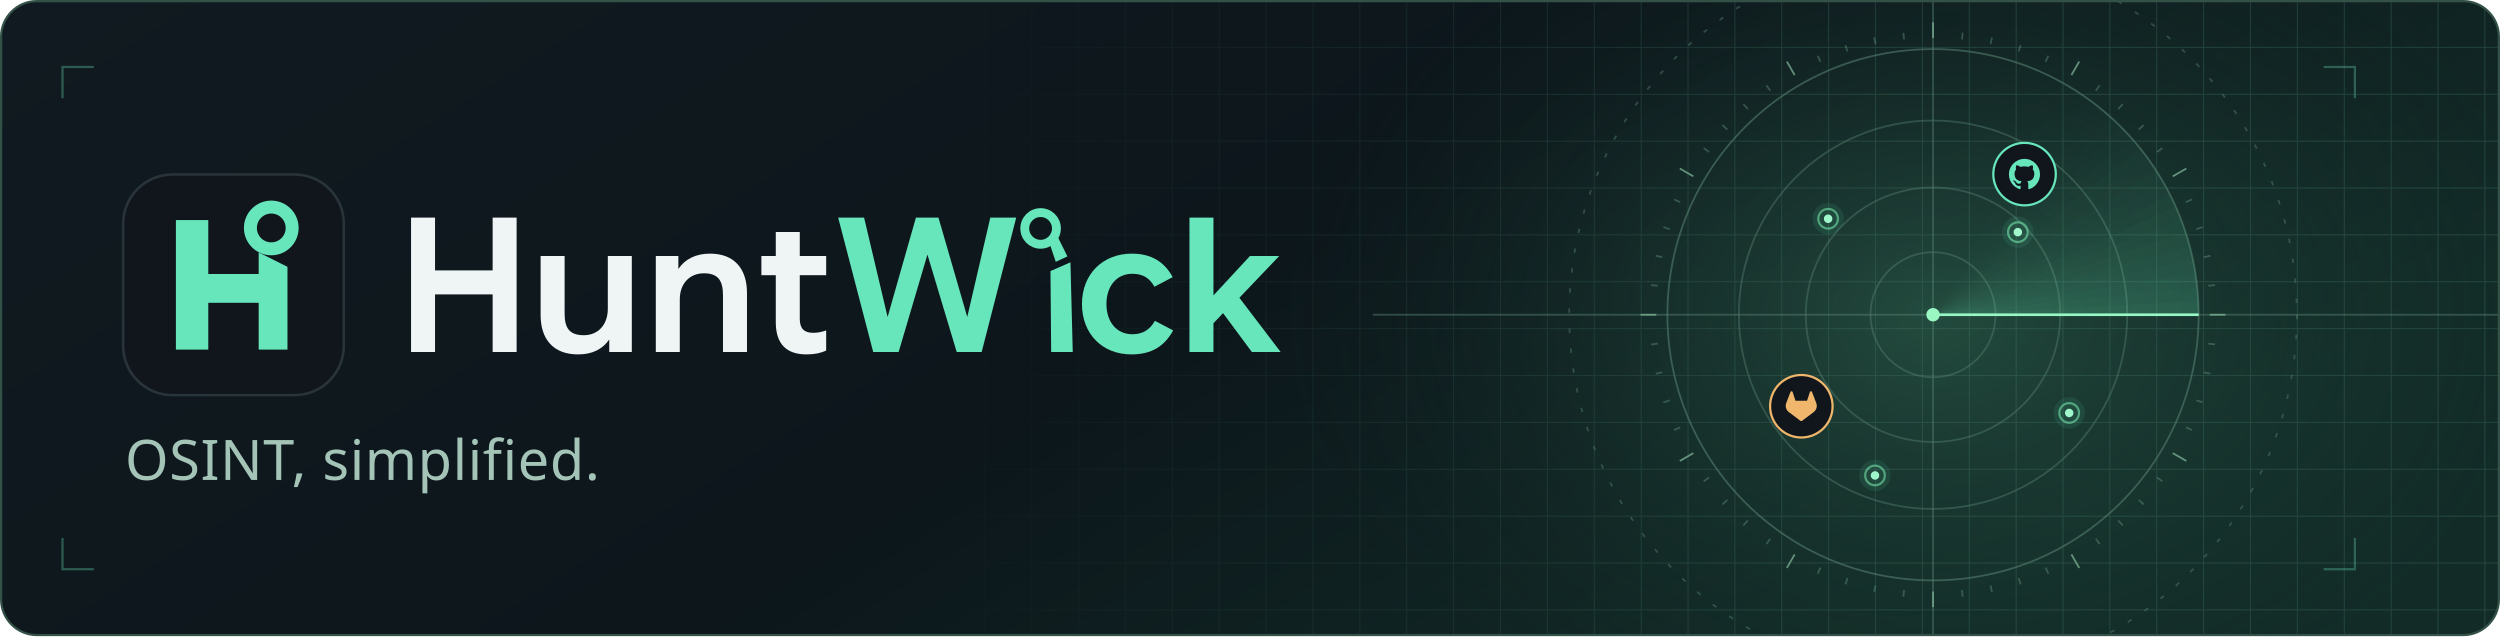
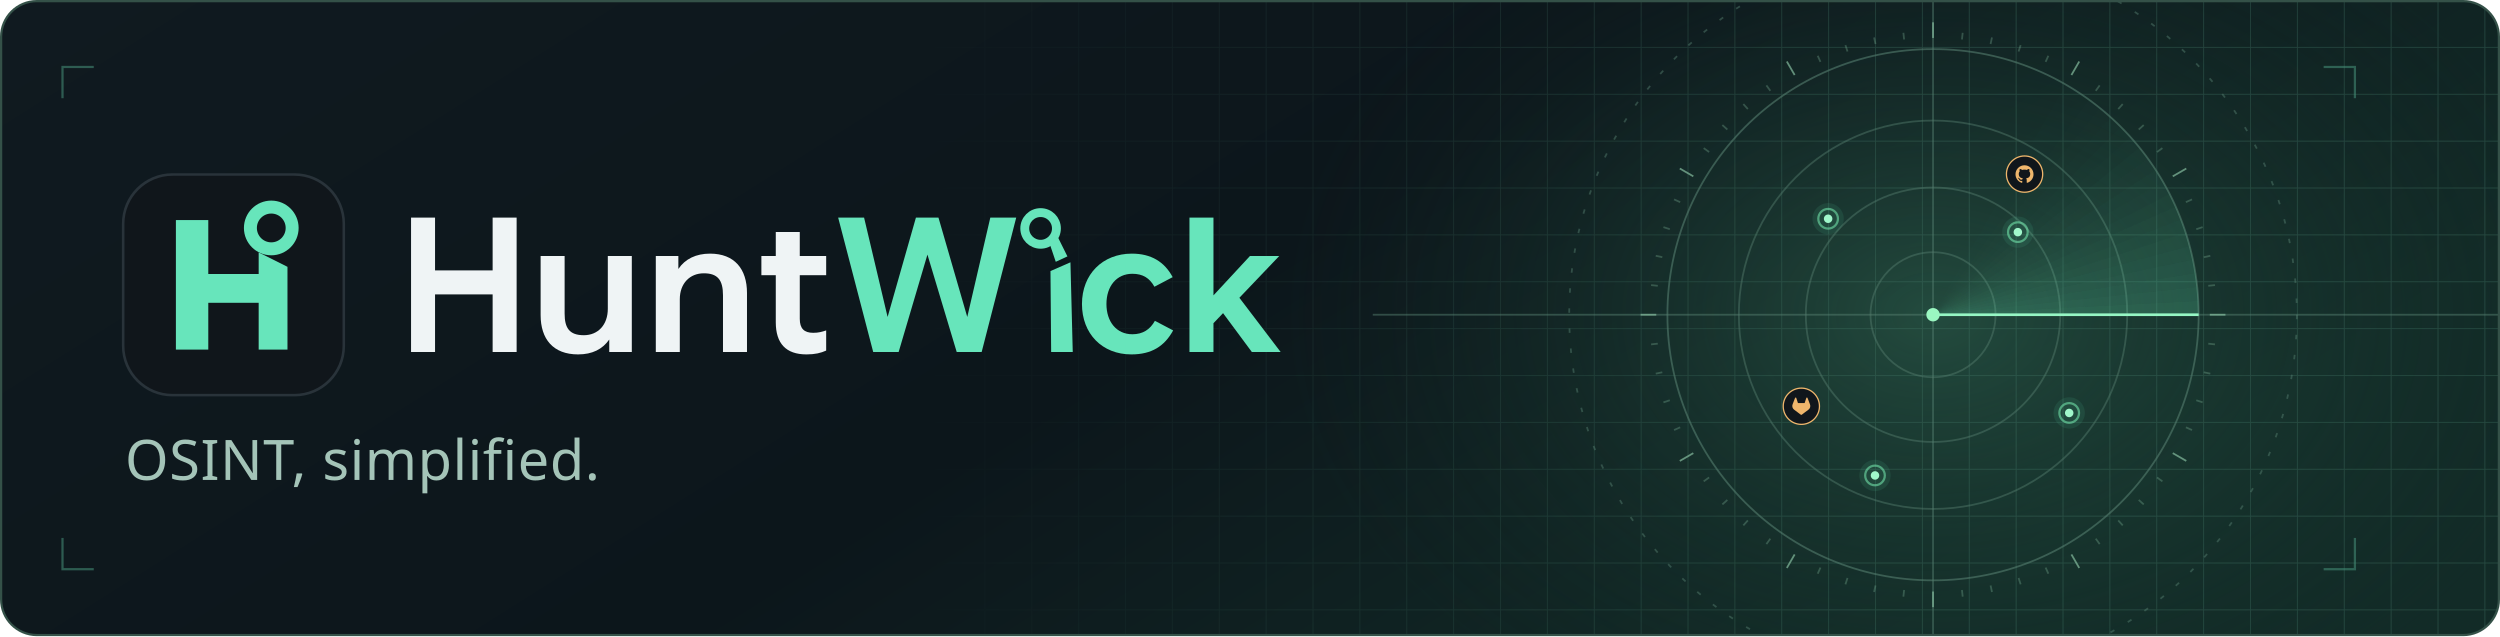
<svg xmlns="http://www.w3.org/2000/svg" width="1120" height="285" viewBox="0 0 1120 285" role="img" aria-labelledby="title desc">
  <defs>
    <linearGradient id="bg" x2="1" y2=".4" gradientUnits="objectBoundingBox">
      <stop stop-color="#101a20" />
      <stop offset=".58" stop-color="#0c161b" />
      <stop offset="1" stop-color="#122b27" />
    </linearGradient>
    <radialGradient id="glow">
      <stop stop-color="#336c55" stop-opacity=".55" />
      <stop offset="1" stop-color="#142c27" stop-opacity="0" />
    </radialGradient>
    <linearGradient id="fade">
      <stop offset=".37" stop-color="black" />
      <stop offset=".75" stop-color="white" />
    </linearGradient>
    <pattern id="grid" width="21" height="21" patternUnits="userSpaceOnUse">
      <path d="M21 0H0V21" fill="none" stroke="#477867" stroke-opacity=".35" stroke-width=".8" />
    </pattern>
    <mask id="gridFade">
      <rect width="1120" height="285" fill="url(#fade)" />
    </mask>
    <clipPath id="clip">
      <rect x=".5" y=".5" width="1119" height="284" rx="16" />
    </clipPath>
  </defs>
  <style>.letters{fill:#edf7f3} .sweep{transform-origin:866px 141px;animation:scan 8s linear infinite} @keyframes scan{from{transform:rotate(-45deg)}to{transform:rotate(315deg)}}@media(prefers-reduced-motion:reduce){.sweep{animation:none;transform:rotate(-45deg)}}.contact{animation:contact 8s infinite}@keyframes contact{0%,96%{opacity:.25}5%,72%{opacity:1}10%{filter:drop-shadow(0 0 4px currentColor)}}@media(prefers-reduced-motion:reduce){.contact{animation:none}}</style>
  <g clip-path="url(#clip)">
    <rect width="1120" height="285" fill="url(#bg)" />
    <ellipse cx="866" cy="141" rx="295" ry="210" fill="url(#glow)" />
    <rect width="1120" height="285" fill="url(#grid)" mask="url(#gridFade)" />
    <g stroke="#547d6e" fill="none" stroke-width=".8">
      <path d="M615 141H1120M866 0V285" opacity=".5" />
      <circle cx="866" cy="141" r="163" stroke-dasharray="2 7" opacity=".48" />
      <circle cx="866" cy="141" r="28" opacity="0.46" />
      <circle cx="866" cy="141" r="57" opacity="0.46" />
      <circle cx="866" cy="141" r="87" opacity="0.46" />
      <circle cx="866" cy="141" r="119" opacity="0.6" />
      <g stroke="#84bc9e">
        <path d="M990.00,141.00 L997.00,141.00" opacity="0.7" />
        <path d="M989.32,153.96 L992.30,154.28" opacity="0.31" />
        <path d="M987.29,166.78 L990.22,167.40" opacity="0.31" />
        <path d="M983.93,179.32 L986.78,180.25" opacity="0.31" />
        <path d="M979.28,191.44 L982.02,192.66" opacity="0.31" />
        <path d="M973.39,203.00 L979.45,206.50" opacity="0.7" />
        <path d="M966.32,213.89 L968.75,215.65" opacity="0.31" />
        <path d="M958.15,223.97 L960.38,225.98" opacity="0.31" />
        <path d="M948.97,233.15 L950.98,235.38" opacity="0.31" />
        <path d="M938.89,241.32 L940.65,243.75" opacity="0.31" />
        <path d="M928.00,248.39 L931.50,254.45" opacity="0.7" />
        <path d="M916.44,254.28 L917.66,257.02" opacity="0.31" />
        <path d="M904.32,258.93 L905.25,261.78" opacity="0.31" />
        <path d="M891.78,262.29 L892.40,265.22" opacity="0.31" />
        <path d="M878.96,264.32 L879.28,267.30" opacity="0.31" />
        <path d="M866.00,265.00 L866.00,272.00" opacity="0.7" />
        <path d="M853.04,264.32 L852.72,267.30" opacity="0.31" />
        <path d="M840.22,262.29 L839.60,265.22" opacity="0.31" />
        <path d="M827.68,258.93 L826.75,261.78" opacity="0.31" />
        <path d="M815.56,254.28 L814.34,257.02" opacity="0.31" />
        <path d="M804.00,248.39 L800.50,254.45" opacity="0.7" />
        <path d="M793.11,241.32 L791.35,243.75" opacity="0.31" />
        <path d="M783.03,233.15 L781.02,235.38" opacity="0.31" />
        <path d="M773.85,223.97 L771.62,225.98" opacity="0.31" />
        <path d="M765.68,213.89 L763.25,215.65" opacity="0.31" />
        <path d="M758.61,203.00 L752.55,206.50" opacity="0.7" />
        <path d="M752.72,191.44 L749.98,192.66" opacity="0.31" />
        <path d="M748.07,179.32 L745.22,180.25" opacity="0.31" />
        <path d="M744.71,166.78 L741.78,167.40" opacity="0.31" />
        <path d="M742.68,153.96 L739.70,154.28" opacity="0.31" />
        <path d="M742.00,141.00 L735.00,141.00" opacity="0.7" />
        <path d="M742.68,128.04 L739.70,127.72" opacity="0.31" />
        <path d="M744.71,115.22 L741.78,114.60" opacity="0.31" />
        <path d="M748.07,102.68 L745.22,101.75" opacity="0.31" />
        <path d="M752.72,90.56 L749.98,89.34" opacity="0.31" />
        <path d="M758.61,79.00 L752.55,75.50" opacity="0.7" />
        <path d="M765.68,68.11 L763.25,66.35" opacity="0.31" />
        <path d="M773.85,58.03 L771.62,56.02" opacity="0.31" />
        <path d="M783.03,48.85 L781.02,46.62" opacity="0.31" />
        <path d="M793.11,40.68 L791.35,38.25" opacity="0.31" />
        <path d="M804.00,33.61 L800.50,27.55" opacity="0.7" />
        <path d="M815.56,27.72 L814.34,24.98" opacity="0.31" />
        <path d="M827.68,23.07 L826.75,20.22" opacity="0.31" />
        <path d="M840.22,19.71 L839.60,16.78" opacity="0.31" />
        <path d="M853.04,17.68 L852.72,14.70" opacity="0.31" />
        <path d="M866.00,17.00 L866.00,10.00" opacity="0.7" />
        <path d="M878.96,17.68 L879.28,14.70" opacity="0.31" />
        <path d="M891.78,19.71 L892.40,16.78" opacity="0.31" />
        <path d="M904.32,23.07 L905.25,20.22" opacity="0.31" />
        <path d="M916.44,27.72 L917.66,24.98" opacity="0.31" />
        <path d="M928.00,33.61 L931.50,27.55" opacity="0.7" />
        <path d="M938.89,40.68 L940.65,38.25" opacity="0.31" />
        <path d="M948.97,48.85 L950.98,46.62" opacity="0.31" />
        <path d="M958.15,58.03 L960.38,56.02" opacity="0.31" />
        <path d="M966.32,68.11 L968.75,66.35" opacity="0.31" />
        <path d="M973.39,79.00 L979.45,75.50" opacity="0.7" />
        <path d="M979.28,90.56 L982.02,89.34" opacity="0.31" />
        <path d="M983.93,102.68 L986.78,101.75" opacity="0.31" />
        <path d="M987.29,115.22 L990.22,114.60" opacity="0.31" />
        <path d="M989.32,128.04 L992.30,127.72" opacity="0.31" />
      </g>
    </g>
    <g class="sweep">
      <path d="M866,141 L914.40,32.29 A119,119 0 0 1 920.02,34.97 Z" fill="#6af5bd" opacity="0.000" />
      <path d="M866,141 L920.02,34.97 A119,119 0 0 1 925.50,37.94 Z" fill="#6af5bd" opacity="0.001" />
      <path d="M866,141 L925.50,37.94 A119,119 0 0 1 930.81,41.20 Z" fill="#6af5bd" opacity="0.004" />
      <path d="M866,141 L930.81,41.20 A119,119 0 0 1 935.95,44.73 Z" fill="#6af5bd" opacity="0.007" />
      <path d="M866,141 L935.95,44.73 A119,119 0 0 1 940.89,48.52 Z" fill="#6af5bd" opacity="0.012" />
      <path d="M866,141 L940.89,48.52 A119,119 0 0 1 945.63,52.57 Z" fill="#6af5bd" opacity="0.017" />
      <path d="M866,141 L945.63,52.57 A119,119 0 0 1 950.15,56.85 Z" fill="#6af5bd" opacity="0.023" />
      <path d="M866,141 L950.15,56.85 A119,119 0 0 1 954.43,61.37 Z" fill="#6af5bd" opacity="0.030" />
      <path d="M866,141 L954.43,61.37 A119,119 0 0 1 958.48,66.11 Z" fill="#6af5bd" opacity="0.038" />
      <path d="M866,141 L958.48,66.11 A119,119 0 0 1 962.27,71.05 Z" fill="#6af5bd" opacity="0.047" />
      <path d="M866,141 L962.27,71.05 A119,119 0 0 1 965.80,76.19 Z" fill="#6af5bd" opacity="0.056" />
      <path d="M866,141 L965.80,76.19 A119,119 0 0 1 969.06,81.50 Z" fill="#6af5bd" opacity="0.067" />
      <path d="M866,141 L969.06,81.50 A119,119 0 0 1 972.03,86.98 Z" fill="#6af5bd" opacity="0.078" />
      <path d="M866,141 L972.03,86.98 A119,119 0 0 1 974.71,92.60 Z" fill="#6af5bd" opacity="0.089" />
      <path d="M866,141 L974.71,92.60 A119,119 0 0 1 977.10,98.35 Z" fill="#6af5bd" opacity="0.102" />
      <path d="M866,141 L977.10,98.35 A119,119 0 0 1 979.18,104.23 Z" fill="#6af5bd" opacity="0.115" />
      <path d="M866,141 L979.18,104.23 A119,119 0 0 1 980.95,110.20 Z" fill="#6af5bd" opacity="0.129" />
      <path d="M866,141 L980.95,110.20 A119,119 0 0 1 982.40,116.26 Z" fill="#6af5bd" opacity="0.143" />
      <path d="M866,141 L982.40,116.26 A119,119 0 0 1 983.53,122.38 Z" fill="#6af5bd" opacity="0.158" />
      <path d="M866,141 L983.53,122.38 A119,119 0 0 1 984.35,128.56 Z" fill="#6af5bd" opacity="0.174" />
      <path d="M866,141 L984.35,128.56 A119,119 0 0 1 984.84,134.77 Z" fill="#6af5bd" opacity="0.191" />
      <path d="M866,141 L984.84,134.77 A119,119 0 0 1 985.00,141.00 Z" fill="#6af5bd" opacity="0.208" />
      <path d="M866,141H985" stroke="#96f6c4" stroke-width="1.2" />
    </g>
    <g transform="translate(819 98)">
      <circle r="7" fill="#5be2ad" opacity=".1" />
      <circle r="4.4" fill="none" stroke="#78efb2" opacity=".55" />
      <circle r="1.9" fill="#a0f7cb" />
    </g>
    <g transform="translate(904 104)">
      <circle r="7" fill="#5be2ad" opacity=".1" />
      <circle r="4.4" fill="none" stroke="#78efb2" opacity=".55" />
      <circle r="1.9" fill="#a0f7cb" />
    </g>
    <g transform="translate(927 185)">
      <circle r="7" fill="#5be2ad" opacity=".1" />
      <circle r="4.4" fill="none" stroke="#78efb2" opacity=".55" />
      <circle r="1.9" fill="#a0f7cb" />
    </g>
    <g transform="translate(840 213)">
      <circle r="7" fill="#5be2ad" opacity=".1" />
      <circle r="4.4" fill="none" stroke="#78efb2" opacity=".55" />
      <circle r="1.9" fill="#a0f7cb" />
    </g>
    <circle cx="866" cy="141" r="3" fill="#9af7c1" />
-     <g transform="translate(907 78)" fill="#67e5bb">
-       <g class="contact" style="animation-delay:1.2s">
-         <circle r="14" fill="#10161b" stroke="#67e5bb" />
+     <g transform="translate(907 78) scale(.58)" fill="#efb66c">
+       <g class="contact" color="#efb66c" style="animation-delay:1.2s">
+         <circle r="14" fill="#10161b" stroke="#efb66c" />
        <path transform="translate(-7,-7) scale(.58)" d="M12 .297c-6.63 0-12 5.373-12 12 0 5.303 3.438 9.8 8.205 11.385.6.113.82-.258.82-.577 0-.285-.01-1.04-.015-2.04-3.338.724-4.042-1.61-4.042-1.61C4.422 18.07 3.633 17.7 3.633 17.7c-1.087-.744.084-.729.084-.729 1.205.084 1.838 1.236 1.838 1.236 1.07 1.835 2.809 1.305 3.495.998.108-.776.417-1.305.76-1.605-2.665-.3-5.466-1.332-5.466-5.93 0-1.31.465-2.38 1.235-3.22-.135-.303-.54-1.523.105-3.176 0 0 1.005-.322 3.3 1.23.96-.267 1.98-.399 3-.405 1.02.006 2.04.138 3 .405 2.28-1.552 3.285-1.23 3.285-1.23.645 1.653.24 2.873.12 3.176.765.84 1.23 1.91 1.23 3.22 0 4.61-2.805 5.625-5.475 5.92.42.36.81 1.096.81 2.22 0 1.606-.015 2.896-.015 3.286 0 .315.21.69.825.57C20.565 22.092 24 17.592 24 12.297c0-6.627-5.373-12-12-12" />
      </g>
    </g>
-     <g transform="translate(807 182)" fill="#efb66c">
-       <g class="contact" style="animation-delay:4.5s">
+     <g transform="translate(807 182) scale(.58)" fill="#efb66c">
+       <g class="contact" color="#efb66c" style="animation-delay:4.5s">
        <circle r="14" fill="#10161b" stroke="#efb66c" />
        <path transform="translate(-7,-7) scale(.58)" d="m23.6 9.593-.034-.086L20.3.981a.851.851 0 0 0-.336-.405.875.875 0 0 0-1.0.054.875.875 0 0 0-.29.44l-2.205 6.748H7.537l-2.206-6.748a.857.857 0 0 0-.29-.441.875.875 0 0 0-1-.054.859.859 0 0 0-.336.405L.433 9.502l-.033.086a6.066 6.066 0 0 0 2.012 7.011l.011.009.03.021 4.976 3.726 2.462 1.863 1.5 1.132a1.008 1.008 0 0 0 1.22 0l1.5-1.132 2.462-1.863 5.006-3.749.013-.01a6.068 6.068 0 0 0 2.009-7.003z" />
      </g>
    </g>
    <g transform="translate(53 76) scale(2.15)">
      <g transform="scale(.09375)">
        <g transform="translate(0 0) scale(8)">
          <rect x="1" y="1" width="62" height="62" rx="14" fill="#29333a" />
          <rect x="1.7" y="1.7" width="60.6" height="60.6" rx="13.4" fill="#10161b" />
          <path d="M16 14h9v15h14v-6l8 4v23h-8V37H25v13h-9z" fill="#67e5bb" />
          <circle cx="42.5" cy="16.2" r="5.8" stroke="#67e5bb" fill="none" stroke-width="3.6" />
        </g>
      </g>
      <g transform="translate(61 10)">
        <g>
          <g fill="#eff4f5" color="#eff4f5">
            <path d="M0 0h5v11h12V0h5v28h-5V16H5v12H0z" />
            <path d="M27 8h5v12c0 3 1 4.5 4 4.5s5-2.2 5-5.5V8h5v20h-4.7v-2.6c-1.4 2-3.5 3.1-6.5 3.1-5.2 0-7.8-3.2-7.8-8.2z" />
            <path d="M51 8h4.7v2.7c1.4-2.1 3.7-3.2 6.6-3.2 5.1 0 7.7 3.2 7.7 8.2V28h-5V16.2c0-3.2-1.1-4.6-4-4.6s-5 2.1-5 5.4v11h-5z" />
            <path d="M76 3h5v5h5.5v4H81v9.1c0 2 .9 2.9 2.8 2.9 1.1 0 1.8-.2 2.7-.5v4.2c-1.1.5-2.3.8-4.1.8-4.3 0-6.4-2.3-6.4-6.7V12h-3V8h3z" />
          </g>
          <g fill="#67e5bb" color="#67e5bb">
            <path d="M89 0h5.4l4.9 20.7L105.2 0h4.7l6 20.7L120.7 0h5.4l-7.2 28h-5.2l-6.1-20.3-6 20.3h-5.3z" />
            <g transform="translate(132.7 0) scale(1)">
              <g>
                <circle cx="-1.52" cy="2.25" r="3.3" fill="none" stroke="currentColor" stroke-width="1.85" />
                <path d="M.12 4.7l1.78-.99 2.17 4.37-2.43 1.12z" />
                <path d="M.54 11.13l4.16-1.82L5.18 28H.68z" />
              </g>
            </g>
            <g transform="translate(1.2 0) scale(1)">
              <path d="M157.5 12.4l-3.8 2c-1-1.8-2.4-2.7-4.6-2.7-3.3 0-5.4 2.6-5.4 6.3s2.1 6.3 5.4 6.3c2.2 0 3.7-1 4.7-2.8l3.8 2c-1.8 3.3-4.5 5-8.7 5-6.1 0-10.3-4.3-10.3-10.5s4.3-10.5 10.4-10.5c4 0 6.8 1.7 8.5 4.9z" />
              <path d="M161 0h5v16.2l7.6-8.2h6.1l-8.3 8.7L180 28h-6l-6-8.1-2 2.1v6h-5z" />
            </g>
          </g>
        </g>
      </g>
    </g>
    <text x="56" y="215" font-family="system-ui,Segoe UI,sans-serif" font-size="25" fill="#a4c4b8" letter-spacing=".3">OSINT, simplified.</text>
    <path d="M1041 30h14v14m0 197v14h-14M28 44V30h14M28 241v14h14" fill="none" stroke="#448c76" stroke-opacity=".58" />
  </g>
  <rect x=".5" y=".5" width="1119" height="284" rx="16" fill="none" stroke="#345148" />
</svg>
